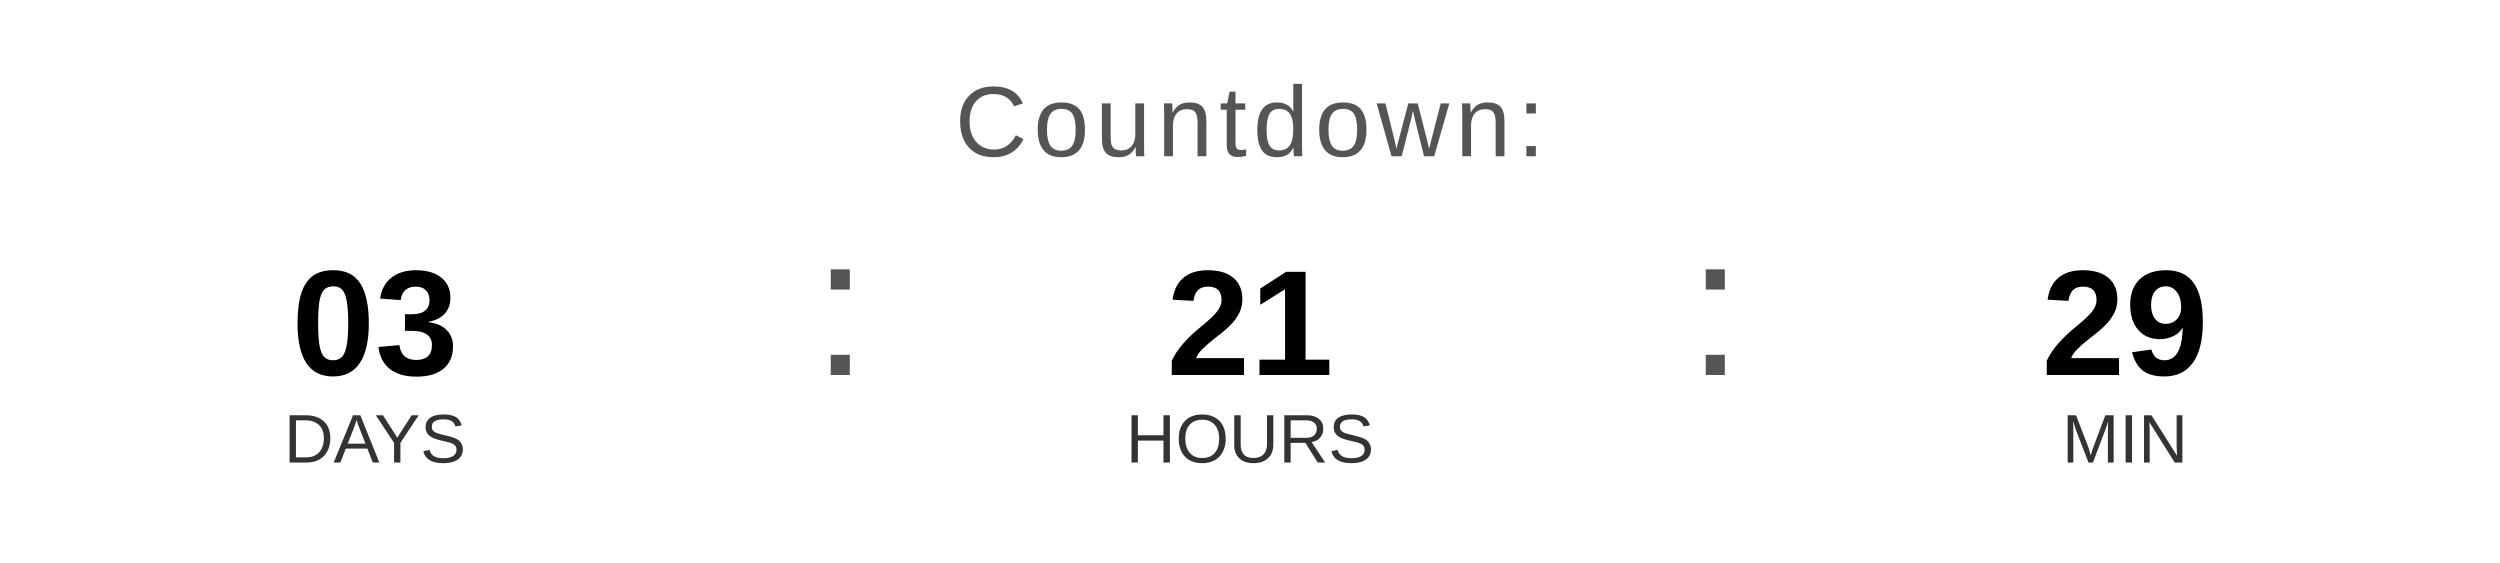
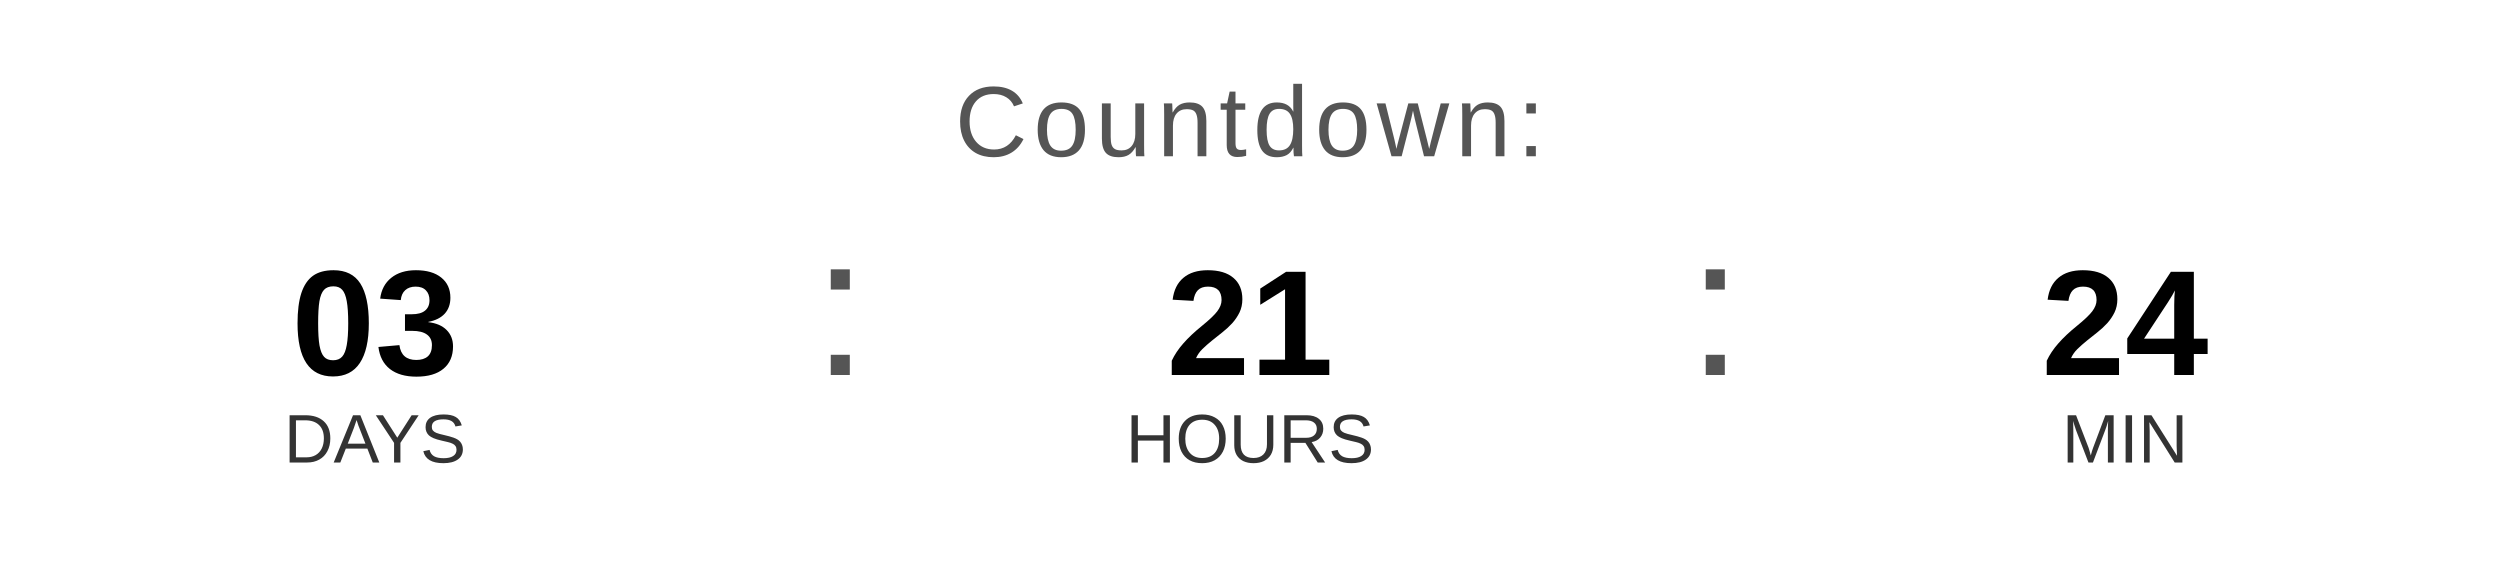
<svg xmlns="http://www.w3.org/2000/svg" width="400" height="90" viewBox="0 0 400 90">
  <text x="200" y="25" font-family="Arial, Helvetica, sans-serif" font-size="16" fill="#555555" text-anchor="middle" letter-spacing="1">
    Countdown:
  </text>
  <text x="60" y="60" font-family="Arial, Helvetica, sans-serif" font-size="24" font-weight="bold" fill="#000000" text-anchor="middle">03</text>
  <text x="60" y="74" font-family="Arial, Helvetica, sans-serif" font-size="11" fill="#333333" text-anchor="middle">DAYS</text>
  <text x="130" y="60" font-family="Arial, sans-serif" font-size="32" fill="#555555">:</text>
  <text x="200" y="60" font-family="Arial, Helvetica, sans-serif" font-size="24" font-weight="bold" fill="#000000" text-anchor="middle">21</text>
  <text x="200" y="74" font-family="Arial, Helvetica, sans-serif" font-size="11" fill="#333333" text-anchor="middle">HOURS</text>
  <text x="270" y="60" font-family="Arial, sans-serif" font-size="32" fill="#555555">:</text>
-   <text x="340" y="60" font-family="Arial, Helvetica, sans-serif" font-size="24" font-weight="bold" fill="#000000" text-anchor="middle">29</text>
+   <text x="340" y="60" font-family="Arial, Helvetica, sans-serif" font-size="24" font-weight="bold" fill="#000000" text-anchor="middle">24</text>
  <text x="340" y="74" font-family="Arial, Helvetica, sans-serif" font-size="11" fill="#333333" text-anchor="middle">MIN</text>
</svg>
